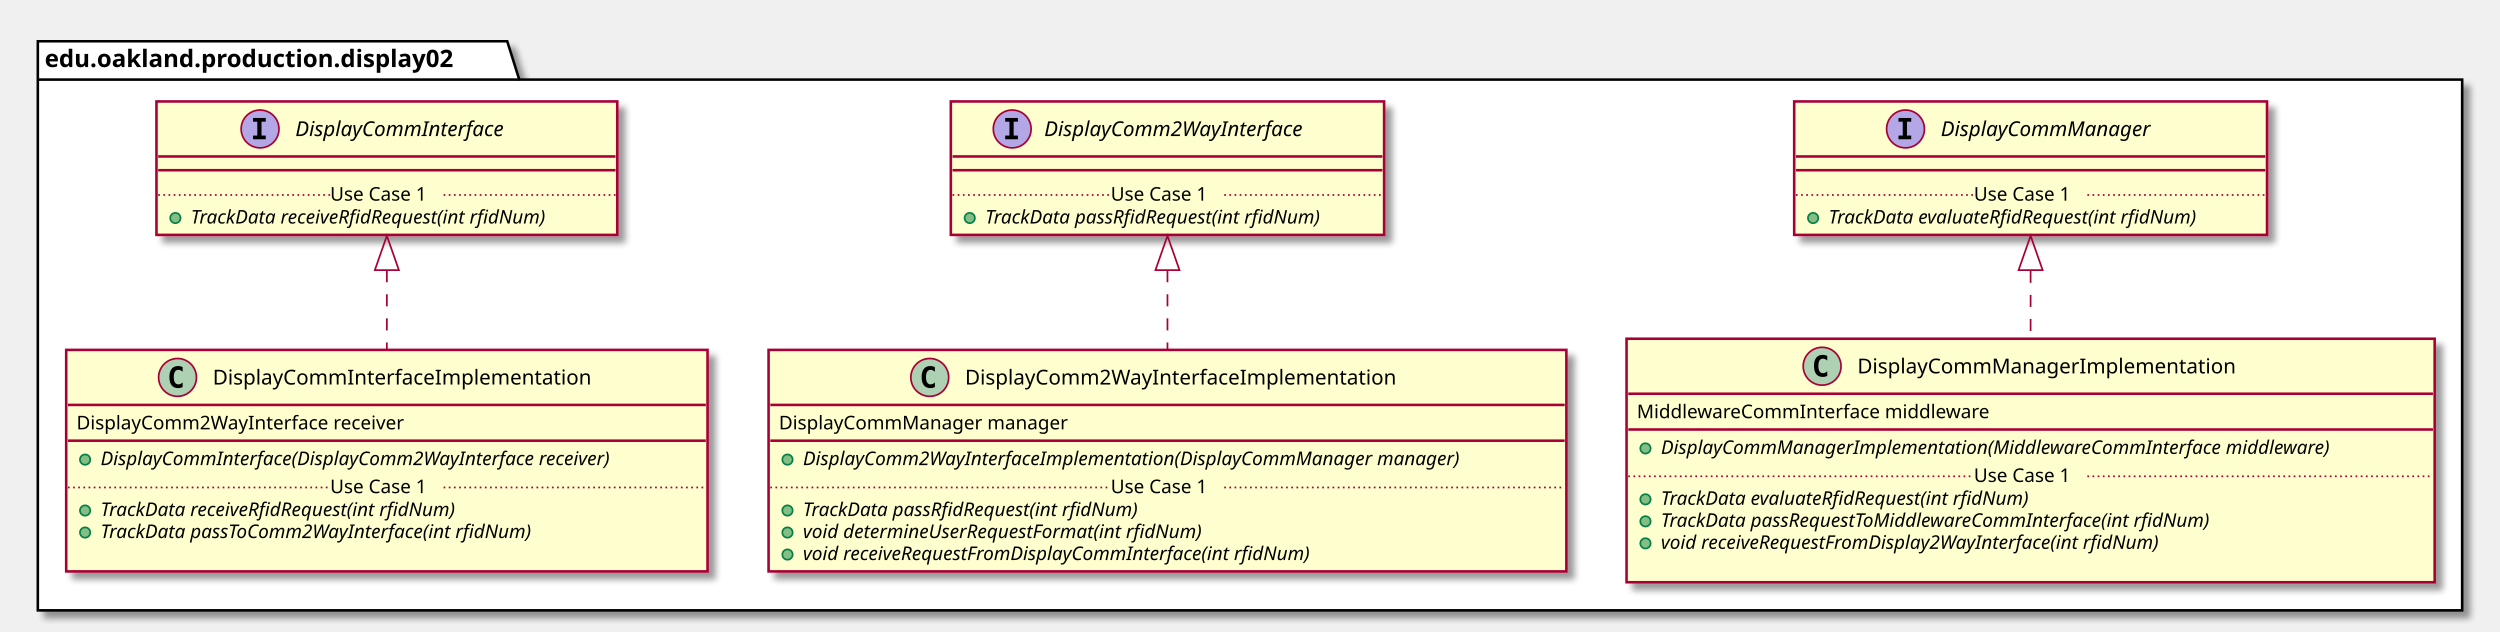
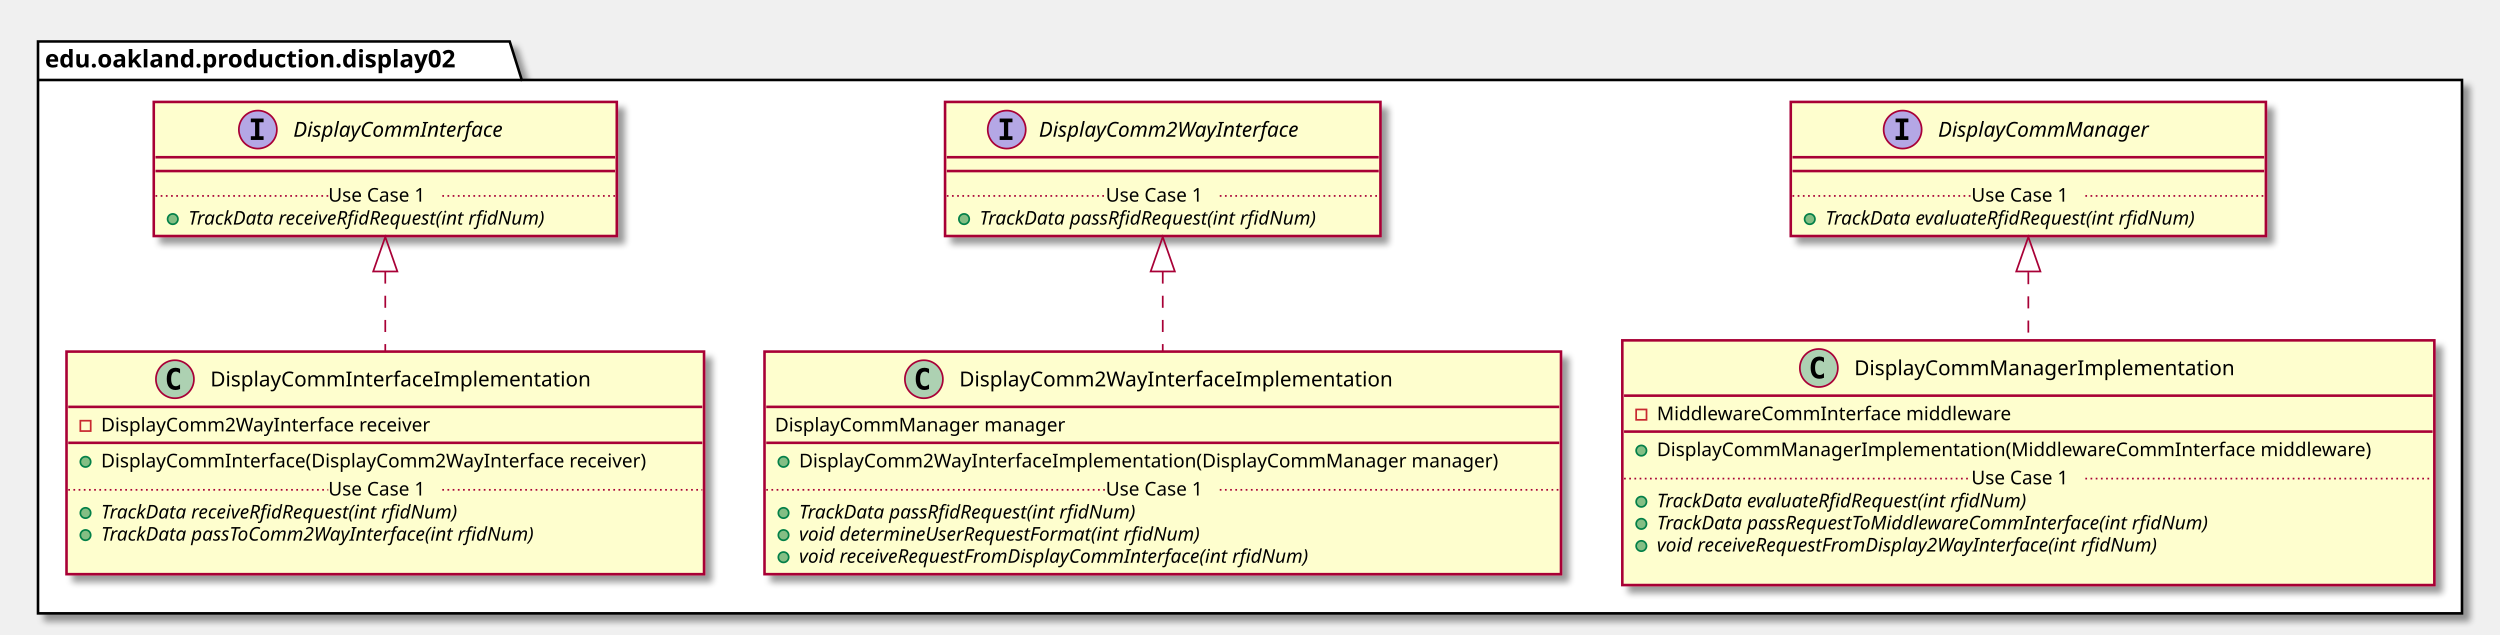
- <svg xmlns="http://www.w3.org/2000/svg" contentScriptType="application/ecmascript" contentStyleType="text/css" height="367px" preserveAspectRatio="none" style="width:1454px;height:367px;" version="1.1" viewBox="0 0 1454 367" width="1454px" zoomAndPan="magnify">
+ <svg xmlns="http://www.w3.org/2000/svg" contentScriptType="application/ecmascript" contentStyleType="text/css" height="367px" preserveAspectRatio="none" style="width:1447px;height:367px;" version="1.1" viewBox="0 0 1447 367" width="1447px" zoomAndPan="magnify">
  <defs>
-     <filter height="300%" id="f66ban7teah5a" width="300%" x="-1" y="-1">
+     <filter height="300%" id="fi7e1jax4bln2" width="300%" x="-1" y="-1">
      <feGaussianBlur result="blurOut" stdDeviation="2.0" />
      <feColorMatrix in="blurOut" result="blurOut2" type="matrix" values="0 0 0 0 0 0 0 0 0 0 0 0 0 0 0 0 0 0 .4 0" />
      <feOffset dx="4.0" dy="4.0" in="blurOut2" result="blurOut3" />
      <feBlend in="SourceGraphic" in2="blurOut3" mode="normal" />
    </filter>
  </defs>
  <g>
-     <polygon fill="#FFFFFF" filter="url(#f66ban7teah5a)" points="22,24,295,24,302,46.297,1432,46.297,1432,355,22,355,22,24" style="stroke: #000000; stroke-width: 1.5;" />
+     <polygon fill="#FFFFFF" filter="url(#fi7e1jax4bln2)" points="22,24,295,24,302,46.297,1425,46.297,1425,355,22,355,22,24" style="stroke: #000000; stroke-width: 1.5;" />
    <line style="stroke: #000000; stroke-width: 1.5;" x1="22" x2="302" y1="46.297" y2="46.297" />
    <text fill="#000000" font-family="sans-serif" font-size="14" font-weight="bold" lengthAdjust="spacingAndGlyphs" textLength="267" x="26" y="38.995">edu.oakland.production.display02</text>
-     <rect fill="#FEFECE" filter="url(#f66ban7teah5a)" height="77.609" id="DisplayCommInterface" style="stroke: #A80036; stroke-width: 1.5;" width="268" x="91" y="59" />
-     <ellipse cx="151.25" cy="75" fill="#B4A7E5" rx="11" ry="11" style="stroke: #A80036; stroke-width: 1.0;" />
-     <path d="M147.172,70.766 L147.172,68.609 L154.562,68.609 L154.562,70.766 L152.094,70.766 L152.094,78.844 L154.562,78.844 L154.562,81 L147.172,81 L147.172,78.844 L149.641,78.844 L149.641,70.766 L147.172,70.766 Z " />
-     <text fill="#000000" font-family="sans-serif" font-size="12" font-style="italic" lengthAdjust="spacingAndGlyphs" textLength="139" x="171.75" y="79.154">DisplayCommInterface</text>
-     <line style="stroke: #A80036; stroke-width: 1.5;" x1="92" x2="358" y1="91" y2="91" />
-     <line style="stroke: #A80036; stroke-width: 1.5;" x1="92" x2="358" y1="99" y2="99" />
-     <ellipse cx="102" cy="126.805" fill="#84BE84" rx="3" ry="3" style="stroke: #038048; stroke-width: 1.0;" />
-     <text fill="#000000" font-family="sans-serif" font-size="11" font-style="italic" lengthAdjust="spacingAndGlyphs" textLength="242" x="111" y="130.015">TrackData receiveRfidRequest(int rfidNum)</text>
-     <line style="stroke: #A80036; stroke-width: 1.0; stroke-dasharray: 1.0,2.0;" x1="92" x2="192" y1="113.402" y2="113.402" />
-     <text fill="#000000" font-family="sans-serif" font-size="11" lengthAdjust="spacingAndGlyphs" textLength="66" x="192" y="116.71">Use Case 1</text>
-     <line style="stroke: #A80036; stroke-width: 1.0; stroke-dasharray: 1.0,2.0;" x1="258" x2="358" y1="113.402" y2="113.402" />
-     <rect fill="#FEFECE" filter="url(#f66ban7teah5a)" height="77.609" id="DisplayComm2WayInterface" style="stroke: #A80036; stroke-width: 1.5;" width="252" x="553" y="59" />
-     <ellipse cx="588.7" cy="75" fill="#B4A7E5" rx="11" ry="11" style="stroke: #A80036; stroke-width: 1.0;" />
-     <path d="M584.622,70.766 L584.622,68.609 L592.013,68.609 L592.013,70.766 L589.544,70.766 L589.544,78.844 L592.013,78.844 L592.013,81 L584.622,81 L584.622,78.844 L587.091,78.844 L587.091,70.766 L584.622,70.766 Z " />
-     <text fill="#000000" font-family="sans-serif" font-size="12" font-style="italic" lengthAdjust="spacingAndGlyphs" textLength="174" x="607.3" y="79.154">DisplayComm2WayInterface</text>
-     <line style="stroke: #A80036; stroke-width: 1.5;" x1="554" x2="804" y1="91" y2="91" />
-     <line style="stroke: #A80036; stroke-width: 1.5;" x1="554" x2="804" y1="99" y2="99" />
-     <ellipse cx="564" cy="126.805" fill="#84BE84" rx="3" ry="3" style="stroke: #038048; stroke-width: 1.0;" />
-     <text fill="#000000" font-family="sans-serif" font-size="11" font-style="italic" lengthAdjust="spacingAndGlyphs" textLength="226" x="573" y="130.015">TrackData passRfidRequest(int rfidNum)</text>
-     <line style="stroke: #A80036; stroke-width: 1.0; stroke-dasharray: 1.0,2.0;" x1="554" x2="646" y1="113.402" y2="113.402" />
-     <text fill="#000000" font-family="sans-serif" font-size="11" lengthAdjust="spacingAndGlyphs" textLength="66" x="646" y="116.71">Use Case 1</text>
-     <line style="stroke: #A80036; stroke-width: 1.0; stroke-dasharray: 1.0,2.0;" x1="712" x2="804" y1="113.402" y2="113.402" />
-     <rect fill="#FEFECE" filter="url(#f66ban7teah5a)" height="77.609" id="DisplayCommManager" style="stroke: #A80036; stroke-width: 1.5;" width="275" x="1043.5" y="59" />
-     <ellipse cx="1108.25" cy="75" fill="#B4A7E5" rx="11" ry="11" style="stroke: #A80036; stroke-width: 1.0;" />
-     <path d="M1104.172,70.766 L1104.172,68.609 L1111.562,68.609 L1111.562,70.766 L1109.094,70.766 L1109.094,78.844 L1111.562,78.844 L1111.562,81 L1104.172,81 L1104.172,78.844 L1106.641,78.844 L1106.641,70.766 L1104.172,70.766 Z " />
-     <text fill="#000000" font-family="sans-serif" font-size="12" font-style="italic" lengthAdjust="spacingAndGlyphs" textLength="137" x="1128.75" y="79.154">DisplayCommManager</text>
-     <line style="stroke: #A80036; stroke-width: 1.5;" x1="1044.5" x2="1317.5" y1="91" y2="91" />
-     <line style="stroke: #A80036; stroke-width: 1.5;" x1="1044.5" x2="1317.5" y1="99" y2="99" />
-     <ellipse cx="1054.5" cy="126.805" fill="#84BE84" rx="3" ry="3" style="stroke: #038048; stroke-width: 1.0;" />
-     <text fill="#000000" font-family="sans-serif" font-size="11" font-style="italic" lengthAdjust="spacingAndGlyphs" textLength="249" x="1063.5" y="130.015">TrackData evaluateRfidRequest(int rfidNum)</text>
-     <line style="stroke: #A80036; stroke-width: 1.0; stroke-dasharray: 1.0,2.0;" x1="1044.5" x2="1148" y1="113.402" y2="113.402" />
-     <text fill="#000000" font-family="sans-serif" font-size="11" lengthAdjust="spacingAndGlyphs" textLength="66" x="1148" y="116.71">Use Case 1</text>
-     <line style="stroke: #A80036; stroke-width: 1.0; stroke-dasharray: 1.0,2.0;" x1="1214" x2="1317.5" y1="113.402" y2="113.402" />
-     <rect fill="#FEFECE" filter="url(#f66ban7teah5a)" height="128.828" id="DisplayCommInterfaceImplementation" style="stroke: #A80036; stroke-width: 1.5;" width="373" x="38.5" y="203.5" />
-     <ellipse cx="103.25" cy="219.5" fill="#ADD1B2" rx="11" ry="11" style="stroke: #A80036; stroke-width: 1.0;" />
-     <path d="M106.219,225.141 Q105.641,225.438 105,225.578 Q104.359,225.734 103.656,225.734 Q101.156,225.734 99.828,224.094 Q98.516,222.438 98.516,219.312 Q98.516,216.188 99.828,214.531 Q101.156,212.875 103.656,212.875 Q104.359,212.875 105,213.031 Q105.656,213.188 106.219,213.484 L106.219,216.203 Q105.594,215.625 105,215.359 Q104.406,215.078 103.781,215.078 Q102.438,215.078 101.75,216.156 Q101.062,217.219 101.062,219.312 Q101.062,221.406 101.75,222.484 Q102.438,223.547 103.781,223.547 Q104.406,223.547 105,223.281 Q105.594,223 106.219,222.422 L106.219,225.141 Z " />
-     <text fill="#000000" font-family="sans-serif" font-size="12" lengthAdjust="spacingAndGlyphs" textLength="235" x="123.75" y="223.654">DisplayCommInterfaceImplementation</text>
-     <line style="stroke: #A80036; stroke-width: 1.5;" x1="39.5" x2="410.5" y1="235.5" y2="235.5" />
-     <text fill="#000000" font-family="sans-serif" font-size="11" lengthAdjust="spacingAndGlyphs" textLength="207" x="44.5" y="249.71">DisplayComm2WayInterface receiver</text>
-     <line style="stroke: #A80036; stroke-width: 1.5;" x1="39.5" x2="410.5" y1="256.305" y2="256.305" />
+     <rect fill="#FEFECE" filter="url(#fi7e1jax4bln2)" height="77.609" id="DisplayCommInterface" style="stroke: #A80036; stroke-width: 1.5;" width="268" x="89" y="59" />
+     <ellipse cx="149.25" cy="75" fill="#B4A7E5" rx="11" ry="11" style="stroke: #A80036; stroke-width: 1.0;" />
+     <path d="M145.172,70.766 L145.172,68.609 L152.562,68.609 L152.562,70.766 L150.094,70.766 L150.094,78.844 L152.562,78.844 L152.562,81 L145.172,81 L145.172,78.844 L147.641,78.844 L147.641,70.766 L145.172,70.766 Z " />
+     <text fill="#000000" font-family="sans-serif" font-size="12" font-style="italic" lengthAdjust="spacingAndGlyphs" textLength="139" x="169.75" y="79.154">DisplayCommInterface</text>
+     <line style="stroke: #A80036; stroke-width: 1.5;" x1="90" x2="356" y1="91" y2="91" />
+     <line style="stroke: #A80036; stroke-width: 1.5;" x1="90" x2="356" y1="99" y2="99" />
+     <ellipse cx="100" cy="126.805" fill="#84BE84" rx="3" ry="3" style="stroke: #038048; stroke-width: 1.0;" />
+     <text fill="#000000" font-family="sans-serif" font-size="11" font-style="italic" lengthAdjust="spacingAndGlyphs" textLength="242" x="109" y="130.015">TrackData receiveRfidRequest(int rfidNum)</text>
+     <line style="stroke: #A80036; stroke-width: 1.0; stroke-dasharray: 1.0,2.0;" x1="90" x2="190" y1="113.402" y2="113.402" />
+     <text fill="#000000" font-family="sans-serif" font-size="11" lengthAdjust="spacingAndGlyphs" textLength="66" x="190" y="116.71">Use Case 1</text>
+     <line style="stroke: #A80036; stroke-width: 1.0; stroke-dasharray: 1.0,2.0;" x1="256" x2="356" y1="113.402" y2="113.402" />
+     <rect fill="#FEFECE" filter="url(#fi7e1jax4bln2)" height="77.609" id="DisplayComm2WayInterface" style="stroke: #A80036; stroke-width: 1.5;" width="252" x="547" y="59" />
+     <ellipse cx="582.7" cy="75" fill="#B4A7E5" rx="11" ry="11" style="stroke: #A80036; stroke-width: 1.0;" />
+     <path d="M578.622,70.766 L578.622,68.609 L586.013,68.609 L586.013,70.766 L583.544,70.766 L583.544,78.844 L586.013,78.844 L586.013,81 L578.622,81 L578.622,78.844 L581.091,78.844 L581.091,70.766 L578.622,70.766 Z " />
+     <text fill="#000000" font-family="sans-serif" font-size="12" font-style="italic" lengthAdjust="spacingAndGlyphs" textLength="174" x="601.3" y="79.154">DisplayComm2WayInterface</text>
+     <line style="stroke: #A80036; stroke-width: 1.5;" x1="548" x2="798" y1="91" y2="91" />
+     <line style="stroke: #A80036; stroke-width: 1.5;" x1="548" x2="798" y1="99" y2="99" />
+     <ellipse cx="558" cy="126.805" fill="#84BE84" rx="3" ry="3" style="stroke: #038048; stroke-width: 1.0;" />
+     <text fill="#000000" font-family="sans-serif" font-size="11" font-style="italic" lengthAdjust="spacingAndGlyphs" textLength="226" x="567" y="130.015">TrackData passRfidRequest(int rfidNum)</text>
+     <line style="stroke: #A80036; stroke-width: 1.0; stroke-dasharray: 1.0,2.0;" x1="548" x2="640" y1="113.402" y2="113.402" />
+     <text fill="#000000" font-family="sans-serif" font-size="11" lengthAdjust="spacingAndGlyphs" textLength="66" x="640" y="116.71">Use Case 1</text>
+     <line style="stroke: #A80036; stroke-width: 1.0; stroke-dasharray: 1.0,2.0;" x1="706" x2="798" y1="113.402" y2="113.402" />
+     <rect fill="#FEFECE" filter="url(#fi7e1jax4bln2)" height="77.609" id="DisplayCommManager" style="stroke: #A80036; stroke-width: 1.5;" width="275" x="1036.5" y="59" />
+     <ellipse cx="1101.25" cy="75" fill="#B4A7E5" rx="11" ry="11" style="stroke: #A80036; stroke-width: 1.0;" />
+     <path d="M1097.172,70.766 L1097.172,68.609 L1104.562,68.609 L1104.562,70.766 L1102.094,70.766 L1102.094,78.844 L1104.562,78.844 L1104.562,81 L1097.172,81 L1097.172,78.844 L1099.641,78.844 L1099.641,70.766 L1097.172,70.766 Z " />
+     <text fill="#000000" font-family="sans-serif" font-size="12" font-style="italic" lengthAdjust="spacingAndGlyphs" textLength="137" x="1121.75" y="79.154">DisplayCommManager</text>
+     <line style="stroke: #A80036; stroke-width: 1.5;" x1="1037.5" x2="1310.5" y1="91" y2="91" />
+     <line style="stroke: #A80036; stroke-width: 1.5;" x1="1037.5" x2="1310.5" y1="99" y2="99" />
+     <ellipse cx="1047.5" cy="126.805" fill="#84BE84" rx="3" ry="3" style="stroke: #038048; stroke-width: 1.0;" />
+     <text fill="#000000" font-family="sans-serif" font-size="11" font-style="italic" lengthAdjust="spacingAndGlyphs" textLength="249" x="1056.5" y="130.015">TrackData evaluateRfidRequest(int rfidNum)</text>
+     <line style="stroke: #A80036; stroke-width: 1.0; stroke-dasharray: 1.0,2.0;" x1="1037.5" x2="1141" y1="113.402" y2="113.402" />
+     <text fill="#000000" font-family="sans-serif" font-size="11" lengthAdjust="spacingAndGlyphs" textLength="66" x="1141" y="116.71">Use Case 1</text>
+     <line style="stroke: #A80036; stroke-width: 1.0; stroke-dasharray: 1.0,2.0;" x1="1207" x2="1310.5" y1="113.402" y2="113.402" />
+     <rect fill="#FEFECE" filter="url(#fi7e1jax4bln2)" height="128.828" id="DisplayCommInterfaceImplementation" style="stroke: #A80036; stroke-width: 1.5;" width="369" x="38.5" y="203.5" />
+     <ellipse cx="101.25" cy="219.5" fill="#ADD1B2" rx="11" ry="11" style="stroke: #A80036; stroke-width: 1.0;" />
+     <path d="M104.219,225.141 Q103.641,225.438 103,225.578 Q102.359,225.734 101.656,225.734 Q99.156,225.734 97.828,224.094 Q96.516,222.438 96.516,219.312 Q96.516,216.188 97.828,214.531 Q99.156,212.875 101.656,212.875 Q102.359,212.875 103,213.031 Q103.656,213.188 104.219,213.484 L104.219,216.203 Q103.594,215.625 103,215.359 Q102.406,215.078 101.781,215.078 Q100.438,215.078 99.75,216.156 Q99.062,217.219 99.062,219.312 Q99.062,221.406 99.75,222.484 Q100.438,223.547 101.781,223.547 Q102.406,223.547 103,223.281 Q103.594,223 104.219,222.422 L104.219,225.141 Z " />
+     <text fill="#000000" font-family="sans-serif" font-size="12" lengthAdjust="spacingAndGlyphs" textLength="235" x="121.75" y="223.654">DisplayCommInterfaceImplementation</text>
+     <line style="stroke: #A80036; stroke-width: 1.5;" x1="39.5" x2="406.5" y1="235.5" y2="235.5" />
+     <rect fill="none" height="6" style="stroke: #C82930; stroke-width: 1.0;" width="6" x="46.5" y="243.5" />
+     <text fill="#000000" font-family="sans-serif" font-size="11" lengthAdjust="spacingAndGlyphs" textLength="207" x="58.5" y="249.71">DisplayComm2WayInterface receiver</text>
+     <line style="stroke: #A80036; stroke-width: 1.5;" x1="39.5" x2="406.5" y1="256.305" y2="256.305" />
    <ellipse cx="49.5" cy="267.305" fill="#84BE84" rx="3" ry="3" style="stroke: #038048; stroke-width: 1.0;" />
-     <text fill="#000000" font-family="sans-serif" font-size="11" font-style="italic" lengthAdjust="spacingAndGlyphs" textLength="347" x="58.5" y="270.515">DisplayCommInterface(DisplayComm2WayInterface receiver)</text>
+     <text fill="#000000" font-family="sans-serif" font-size="11" lengthAdjust="spacingAndGlyphs" textLength="343" x="58.5" y="270.515">DisplayCommInterface(DisplayComm2WayInterface receiver)</text>
    <ellipse cx="49.5" cy="296.914" fill="#84BE84" rx="3" ry="3" style="stroke: #038048; stroke-width: 1.0;" />
    <text fill="#000000" font-family="sans-serif" font-size="11" font-style="italic" lengthAdjust="spacingAndGlyphs" textLength="242" x="58.5" y="300.125">TrackData receiveRfidRequest(int rfidNum)</text>
    <ellipse cx="49.5" cy="309.719" fill="#84BE84" rx="3" ry="3" style="stroke: #038048; stroke-width: 1.0;" />
    <text fill="#000000" font-family="sans-serif" font-size="11" font-style="italic" lengthAdjust="spacingAndGlyphs" textLength="291" x="58.5" y="312.929">TrackData passToComm2WayInterface(int rfidNum)</text>
    <text fill="#000000" font-family="sans-serif" font-size="11" lengthAdjust="spacingAndGlyphs" textLength="0" x="62.5" y="325.734" />
-     <line style="stroke: #A80036; stroke-width: 1.0; stroke-dasharray: 1.0,2.0;" x1="39.5" x2="192" y1="283.512" y2="283.512" />
-     <text fill="#000000" font-family="sans-serif" font-size="11" lengthAdjust="spacingAndGlyphs" textLength="66" x="192" y="286.82">Use Case 1</text>
-     <line style="stroke: #A80036; stroke-width: 1.0; stroke-dasharray: 1.0,2.0;" x1="258" x2="410.5" y1="283.512" y2="283.512" />
-     <rect fill="#FEFECE" filter="url(#f66ban7teah5a)" height="128.828" id="DisplayComm2WayInterfaceImplementation" style="stroke: #A80036; stroke-width: 1.5;" width="464" x="447" y="203.5" />
-     <ellipse cx="540.75" cy="219.5" fill="#ADD1B2" rx="11" ry="11" style="stroke: #A80036; stroke-width: 1.0;" />
-     <path d="M543.719,225.141 Q543.141,225.438 542.5,225.578 Q541.859,225.734 541.156,225.734 Q538.656,225.734 537.328,224.094 Q536.016,222.438 536.016,219.312 Q536.016,216.188 537.328,214.531 Q538.656,212.875 541.156,212.875 Q541.859,212.875 542.5,213.031 Q543.156,213.188 543.719,213.484 L543.719,216.203 Q543.094,215.625 542.5,215.359 Q541.906,215.078 541.281,215.078 Q539.938,215.078 539.25,216.156 Q538.562,217.219 538.562,219.312 Q538.562,221.406 539.25,222.484 Q539.938,223.547 541.281,223.547 Q541.906,223.547 542.5,223.281 Q543.094,223 543.719,222.422 L543.719,225.141 Z " />
-     <text fill="#000000" font-family="sans-serif" font-size="12" lengthAdjust="spacingAndGlyphs" textLength="268" x="561.25" y="223.654">DisplayComm2WayInterfaceImplementation</text>
-     <line style="stroke: #A80036; stroke-width: 1.5;" x1="448" x2="910" y1="235.5" y2="235.5" />
-     <text fill="#000000" font-family="sans-serif" font-size="11" lengthAdjust="spacingAndGlyphs" textLength="182" x="453" y="249.71">DisplayCommManager manager</text>
-     <line style="stroke: #A80036; stroke-width: 1.5;" x1="448" x2="910" y1="256.305" y2="256.305" />
-     <ellipse cx="458" cy="267.305" fill="#84BE84" rx="3" ry="3" style="stroke: #038048; stroke-width: 1.0;" />
-     <text fill="#000000" font-family="sans-serif" font-size="11" font-style="italic" lengthAdjust="spacingAndGlyphs" textLength="438" x="467" y="270.515">DisplayComm2WayInterfaceImplementation(DisplayCommManager manager)</text>
-     <ellipse cx="458" cy="296.914" fill="#84BE84" rx="3" ry="3" style="stroke: #038048; stroke-width: 1.0;" />
-     <text fill="#000000" font-family="sans-serif" font-size="11" font-style="italic" lengthAdjust="spacingAndGlyphs" textLength="226" x="467" y="300.125">TrackData passRfidRequest(int rfidNum)</text>
-     <ellipse cx="458" cy="309.719" fill="#84BE84" rx="3" ry="3" style="stroke: #038048; stroke-width: 1.0;" />
-     <text fill="#000000" font-family="sans-serif" font-size="11" font-style="italic" lengthAdjust="spacingAndGlyphs" textLength="269" x="467" y="312.929">void determineUserRequestFormat(int rfidNum)</text>
-     <ellipse cx="458" cy="322.523" fill="#84BE84" rx="3" ry="3" style="stroke: #038048; stroke-width: 1.0;" />
-     <text fill="#000000" font-family="sans-serif" font-size="11" font-style="italic" lengthAdjust="spacingAndGlyphs" textLength="344" x="467" y="325.734">void receiveRequestFromDisplayCommInterface(int rfidNum)</text>
-     <line style="stroke: #A80036; stroke-width: 1.0; stroke-dasharray: 1.0,2.0;" x1="448" x2="646" y1="283.512" y2="283.512" />
-     <text fill="#000000" font-family="sans-serif" font-size="11" lengthAdjust="spacingAndGlyphs" textLength="66" x="646" y="286.82">Use Case 1</text>
-     <line style="stroke: #A80036; stroke-width: 1.0; stroke-dasharray: 1.0,2.0;" x1="712" x2="910" y1="283.512" y2="283.512" />
-     <rect fill="#FEFECE" filter="url(#f66ban7teah5a)" height="141.633" id="DisplayCommManagerImplementation" style="stroke: #A80036; stroke-width: 1.5;" width="470" x="946" y="197" />
-     <ellipse cx="1059.75" cy="213" fill="#ADD1B2" rx="11" ry="11" style="stroke: #A80036; stroke-width: 1.0;" />
-     <path d="M1062.719,218.641 Q1062.141,218.938 1061.5,219.078 Q1060.859,219.234 1060.156,219.234 Q1057.656,219.234 1056.328,217.594 Q1055.016,215.938 1055.016,212.812 Q1055.016,209.688 1056.328,208.031 Q1057.656,206.375 1060.156,206.375 Q1060.859,206.375 1061.5,206.531 Q1062.156,206.688 1062.719,206.984 L1062.719,209.703 Q1062.094,209.125 1061.5,208.859 Q1060.906,208.578 1060.281,208.578 Q1058.938,208.578 1058.25,209.656 Q1057.562,210.719 1057.562,212.812 Q1057.562,214.906 1058.25,215.984 Q1058.938,217.047 1060.281,217.047 Q1060.906,217.047 1061.5,216.781 Q1062.094,216.5 1062.719,215.922 L1062.719,218.641 Z " />
-     <text fill="#000000" font-family="sans-serif" font-size="12" lengthAdjust="spacingAndGlyphs" textLength="234" x="1080.25" y="217.154">DisplayCommManagerImplementation</text>
-     <line style="stroke: #A80036; stroke-width: 1.5;" x1="947" x2="1415" y1="229" y2="229" />
-     <text fill="#000000" font-family="sans-serif" font-size="11" lengthAdjust="spacingAndGlyphs" textLength="221" x="952" y="243.21">MiddlewareCommInterface middleware</text>
-     <line style="stroke: #A80036; stroke-width: 1.5;" x1="947" x2="1415" y1="249.805" y2="249.805" />
-     <ellipse cx="957" cy="260.805" fill="#84BE84" rx="3" ry="3" style="stroke: #038048; stroke-width: 1.0;" />
-     <text fill="#000000" font-family="sans-serif" font-size="11" font-style="italic" lengthAdjust="spacingAndGlyphs" textLength="444" x="966" y="264.015">DisplayCommManagerImplementation(MiddlewareCommInterface middleware)</text>
-     <ellipse cx="957" cy="290.414" fill="#84BE84" rx="3" ry="3" style="stroke: #038048; stroke-width: 1.0;" />
-     <text fill="#000000" font-family="sans-serif" font-size="11" font-style="italic" lengthAdjust="spacingAndGlyphs" textLength="249" x="966" y="293.625">TrackData evaluateRfidRequest(int rfidNum)</text>
-     <ellipse cx="957" cy="303.219" fill="#84BE84" rx="3" ry="3" style="stroke: #038048; stroke-width: 1.0;" />
-     <text fill="#000000" font-family="sans-serif" font-size="11" font-style="italic" lengthAdjust="spacingAndGlyphs" textLength="369" x="966" y="306.429">TrackData passRequestToMiddlewareCommInterface(int rfidNum)</text>
-     <ellipse cx="957" cy="316.023" fill="#84BE84" rx="3" ry="3" style="stroke: #038048; stroke-width: 1.0;" />
-     <text fill="#000000" font-family="sans-serif" font-size="11" font-style="italic" lengthAdjust="spacingAndGlyphs" textLength="339" x="966" y="319.234">void receiveRequestFromDisplay2WayInterface(int rfidNum)</text>
-     <text fill="#000000" font-family="sans-serif" font-size="11" lengthAdjust="spacingAndGlyphs" textLength="0" x="970" y="332.039" />
-     <line style="stroke: #A80036; stroke-width: 1.0; stroke-dasharray: 1.0,2.0;" x1="947" x2="1148" y1="277.012" y2="277.012" />
-     <text fill="#000000" font-family="sans-serif" font-size="11" lengthAdjust="spacingAndGlyphs" textLength="66" x="1148" y="280.32">Use Case 1</text>
-     <line style="stroke: #A80036; stroke-width: 1.0; stroke-dasharray: 1.0,2.0;" x1="1214" x2="1415" y1="277.012" y2="277.012" />
-     <path d="M225,157.16 C225,172.06 225,188.16 225,203.33 " fill="none" id="DisplayCommInterface&lt;-DisplayCommInterfaceImplementation" style="stroke: #A80036; stroke-width: 1.0; stroke-dasharray: 7.0,7.0;" />
-     <polygon fill="none" points="218,157.12,225,137.12,232,157.12,218,157.12" style="stroke: #A80036; stroke-width: 1.0;" />
-     <path d="M679,157.16 C679,172.06 679,188.16 679,203.33 " fill="none" id="DisplayComm2WayInterface&lt;-DisplayComm2WayInterfaceImplementation" style="stroke: #A80036; stroke-width: 1.0; stroke-dasharray: 7.0,7.0;" />
-     <polygon fill="none" points="672,157.12,679,137.12,686,157.12,672,157.12" style="stroke: #A80036; stroke-width: 1.0;" />
-     <path d="M1181,157.51 C1181,170.25 1181,183.85 1181,196.98 " fill="none" id="DisplayCommManager&lt;-DisplayCommManagerImplementation" style="stroke: #A80036; stroke-width: 1.0; stroke-dasharray: 7.0,7.0;" />
-     <polygon fill="none" points="1174,157.12,1181,137.12,1188,157.12,1174,157.12" style="stroke: #A80036; stroke-width: 1.0;" />
+     <line style="stroke: #A80036; stroke-width: 1.0; stroke-dasharray: 1.0,2.0;" x1="39.5" x2="190" y1="283.512" y2="283.512" />
+     <text fill="#000000" font-family="sans-serif" font-size="11" lengthAdjust="spacingAndGlyphs" textLength="66" x="190" y="286.82">Use Case 1</text>
+     <line style="stroke: #A80036; stroke-width: 1.0; stroke-dasharray: 1.0,2.0;" x1="256" x2="406.5" y1="283.512" y2="283.512" />
+     <rect fill="#FEFECE" filter="url(#fi7e1jax4bln2)" height="128.828" id="DisplayComm2WayInterfaceImplementation" style="stroke: #A80036; stroke-width: 1.5;" width="461" x="442.5" y="203.5" />
+     <ellipse cx="534.75" cy="219.5" fill="#ADD1B2" rx="11" ry="11" style="stroke: #A80036; stroke-width: 1.0;" />
+     <path d="M537.719,225.141 Q537.141,225.438 536.5,225.578 Q535.859,225.734 535.156,225.734 Q532.656,225.734 531.328,224.094 Q530.016,222.438 530.016,219.312 Q530.016,216.188 531.328,214.531 Q532.656,212.875 535.156,212.875 Q535.859,212.875 536.5,213.031 Q537.156,213.188 537.719,213.484 L537.719,216.203 Q537.094,215.625 536.5,215.359 Q535.906,215.078 535.281,215.078 Q533.938,215.078 533.25,216.156 Q532.562,217.219 532.562,219.312 Q532.562,221.406 533.25,222.484 Q533.938,223.547 535.281,223.547 Q535.906,223.547 536.5,223.281 Q537.094,223 537.719,222.422 L537.719,225.141 Z " />
+     <text fill="#000000" font-family="sans-serif" font-size="12" lengthAdjust="spacingAndGlyphs" textLength="268" x="555.25" y="223.654">DisplayComm2WayInterfaceImplementation</text>
+     <line style="stroke: #A80036; stroke-width: 1.5;" x1="443.5" x2="902.5" y1="235.5" y2="235.5" />
+     <text fill="#000000" font-family="sans-serif" font-size="11" lengthAdjust="spacingAndGlyphs" textLength="182" x="448.5" y="249.71">DisplayCommManager manager</text>
+     <line style="stroke: #A80036; stroke-width: 1.5;" x1="443.5" x2="902.5" y1="256.305" y2="256.305" />
+     <ellipse cx="453.5" cy="267.305" fill="#84BE84" rx="3" ry="3" style="stroke: #038048; stroke-width: 1.0;" />
+     <text fill="#000000" font-family="sans-serif" font-size="11" lengthAdjust="spacingAndGlyphs" textLength="435" x="462.5" y="270.515">DisplayComm2WayInterfaceImplementation(DisplayCommManager manager)</text>
+     <ellipse cx="453.5" cy="296.914" fill="#84BE84" rx="3" ry="3" style="stroke: #038048; stroke-width: 1.0;" />
+     <text fill="#000000" font-family="sans-serif" font-size="11" font-style="italic" lengthAdjust="spacingAndGlyphs" textLength="226" x="462.5" y="300.125">TrackData passRfidRequest(int rfidNum)</text>
+     <ellipse cx="453.5" cy="309.719" fill="#84BE84" rx="3" ry="3" style="stroke: #038048; stroke-width: 1.0;" />
+     <text fill="#000000" font-family="sans-serif" font-size="11" font-style="italic" lengthAdjust="spacingAndGlyphs" textLength="269" x="462.5" y="312.929">void determineUserRequestFormat(int rfidNum)</text>
+     <ellipse cx="453.5" cy="322.523" fill="#84BE84" rx="3" ry="3" style="stroke: #038048; stroke-width: 1.0;" />
+     <text fill="#000000" font-family="sans-serif" font-size="11" font-style="italic" lengthAdjust="spacingAndGlyphs" textLength="344" x="462.5" y="325.734">void receiveRequestFromDisplayCommInterface(int rfidNum)</text>
+     <line style="stroke: #A80036; stroke-width: 1.0; stroke-dasharray: 1.0,2.0;" x1="443.5" x2="640" y1="283.512" y2="283.512" />
+     <text fill="#000000" font-family="sans-serif" font-size="11" lengthAdjust="spacingAndGlyphs" textLength="66" x="640" y="286.82">Use Case 1</text>
+     <line style="stroke: #A80036; stroke-width: 1.0; stroke-dasharray: 1.0,2.0;" x1="706" x2="902.5" y1="283.512" y2="283.512" />
+     <rect fill="#FEFECE" filter="url(#fi7e1jax4bln2)" height="141.633" id="DisplayCommManagerImplementation" style="stroke: #A80036; stroke-width: 1.5;" width="470" x="939" y="197" />
+     <ellipse cx="1052.75" cy="213" fill="#ADD1B2" rx="11" ry="11" style="stroke: #A80036; stroke-width: 1.0;" />
+     <path d="M1055.719,218.641 Q1055.141,218.938 1054.5,219.078 Q1053.859,219.234 1053.156,219.234 Q1050.656,219.234 1049.328,217.594 Q1048.016,215.938 1048.016,212.812 Q1048.016,209.688 1049.328,208.031 Q1050.656,206.375 1053.156,206.375 Q1053.859,206.375 1054.5,206.531 Q1055.156,206.688 1055.719,206.984 L1055.719,209.703 Q1055.094,209.125 1054.5,208.859 Q1053.906,208.578 1053.281,208.578 Q1051.938,208.578 1051.25,209.656 Q1050.562,210.719 1050.562,212.812 Q1050.562,214.906 1051.25,215.984 Q1051.938,217.047 1053.281,217.047 Q1053.906,217.047 1054.5,216.781 Q1055.094,216.5 1055.719,215.922 L1055.719,218.641 Z " />
+     <text fill="#000000" font-family="sans-serif" font-size="12" lengthAdjust="spacingAndGlyphs" textLength="234" x="1073.25" y="217.154">DisplayCommManagerImplementation</text>
+     <line style="stroke: #A80036; stroke-width: 1.5;" x1="940" x2="1408" y1="229" y2="229" />
+     <rect fill="none" height="6" style="stroke: #C82930; stroke-width: 1.0;" width="6" x="947" y="237" />
+     <text fill="#000000" font-family="sans-serif" font-size="11" lengthAdjust="spacingAndGlyphs" textLength="221" x="959" y="243.21">MiddlewareCommInterface middleware</text>
+     <line style="stroke: #A80036; stroke-width: 1.5;" x1="940" x2="1408" y1="249.805" y2="249.805" />
+     <ellipse cx="950" cy="260.805" fill="#84BE84" rx="3" ry="3" style="stroke: #038048; stroke-width: 1.0;" />
+     <text fill="#000000" font-family="sans-serif" font-size="11" lengthAdjust="spacingAndGlyphs" textLength="444" x="959" y="264.015">DisplayCommManagerImplementation(MiddlewareCommInterface middleware)</text>
+     <ellipse cx="950" cy="290.414" fill="#84BE84" rx="3" ry="3" style="stroke: #038048; stroke-width: 1.0;" />
+     <text fill="#000000" font-family="sans-serif" font-size="11" font-style="italic" lengthAdjust="spacingAndGlyphs" textLength="249" x="959" y="293.625">TrackData evaluateRfidRequest(int rfidNum)</text>
+     <ellipse cx="950" cy="303.219" fill="#84BE84" rx="3" ry="3" style="stroke: #038048; stroke-width: 1.0;" />
+     <text fill="#000000" font-family="sans-serif" font-size="11" font-style="italic" lengthAdjust="spacingAndGlyphs" textLength="369" x="959" y="306.429">TrackData passRequestToMiddlewareCommInterface(int rfidNum)</text>
+     <ellipse cx="950" cy="316.023" fill="#84BE84" rx="3" ry="3" style="stroke: #038048; stroke-width: 1.0;" />
+     <text fill="#000000" font-family="sans-serif" font-size="11" font-style="italic" lengthAdjust="spacingAndGlyphs" textLength="339" x="959" y="319.234">void receiveRequestFromDisplay2WayInterface(int rfidNum)</text>
+     <text fill="#000000" font-family="sans-serif" font-size="11" lengthAdjust="spacingAndGlyphs" textLength="0" x="963" y="332.039" />
+     <line style="stroke: #A80036; stroke-width: 1.0; stroke-dasharray: 1.0,2.0;" x1="940" x2="1141" y1="277.012" y2="277.012" />
+     <text fill="#000000" font-family="sans-serif" font-size="11" lengthAdjust="spacingAndGlyphs" textLength="66" x="1141" y="280.32">Use Case 1</text>
+     <line style="stroke: #A80036; stroke-width: 1.0; stroke-dasharray: 1.0,2.0;" x1="1207" x2="1408" y1="277.012" y2="277.012" />
+     <path d="M223,157.16 C223,172.06 223,188.16 223,203.33 " fill="none" id="DisplayCommInterface&lt;-DisplayCommInterfaceImplementation" style="stroke: #A80036; stroke-width: 1.0; stroke-dasharray: 7.0,7.0;" />
+     <polygon fill="none" points="216,157.12,223,137.12,230,157.12,216,157.12" style="stroke: #A80036; stroke-width: 1.0;" />
+     <path d="M673,157.16 C673,172.06 673,188.16 673,203.33 " fill="none" id="DisplayComm2WayInterface&lt;-DisplayComm2WayInterfaceImplementation" style="stroke: #A80036; stroke-width: 1.0; stroke-dasharray: 7.0,7.0;" />
+     <polygon fill="none" points="666,157.12,673,137.12,680,157.12,666,157.12" style="stroke: #A80036; stroke-width: 1.0;" />
+     <path d="M1174,157.51 C1174,170.25 1174,183.85 1174,196.98 " fill="none" id="DisplayCommManager&lt;-DisplayCommManagerImplementation" style="stroke: #A80036; stroke-width: 1.0; stroke-dasharray: 7.0,7.0;" />
+     <polygon fill="none" points="1167,157.12,1174,137.12,1181,157.12,1167,157.12" style="stroke: #A80036; stroke-width: 1.0;" />
  </g>
</svg>
